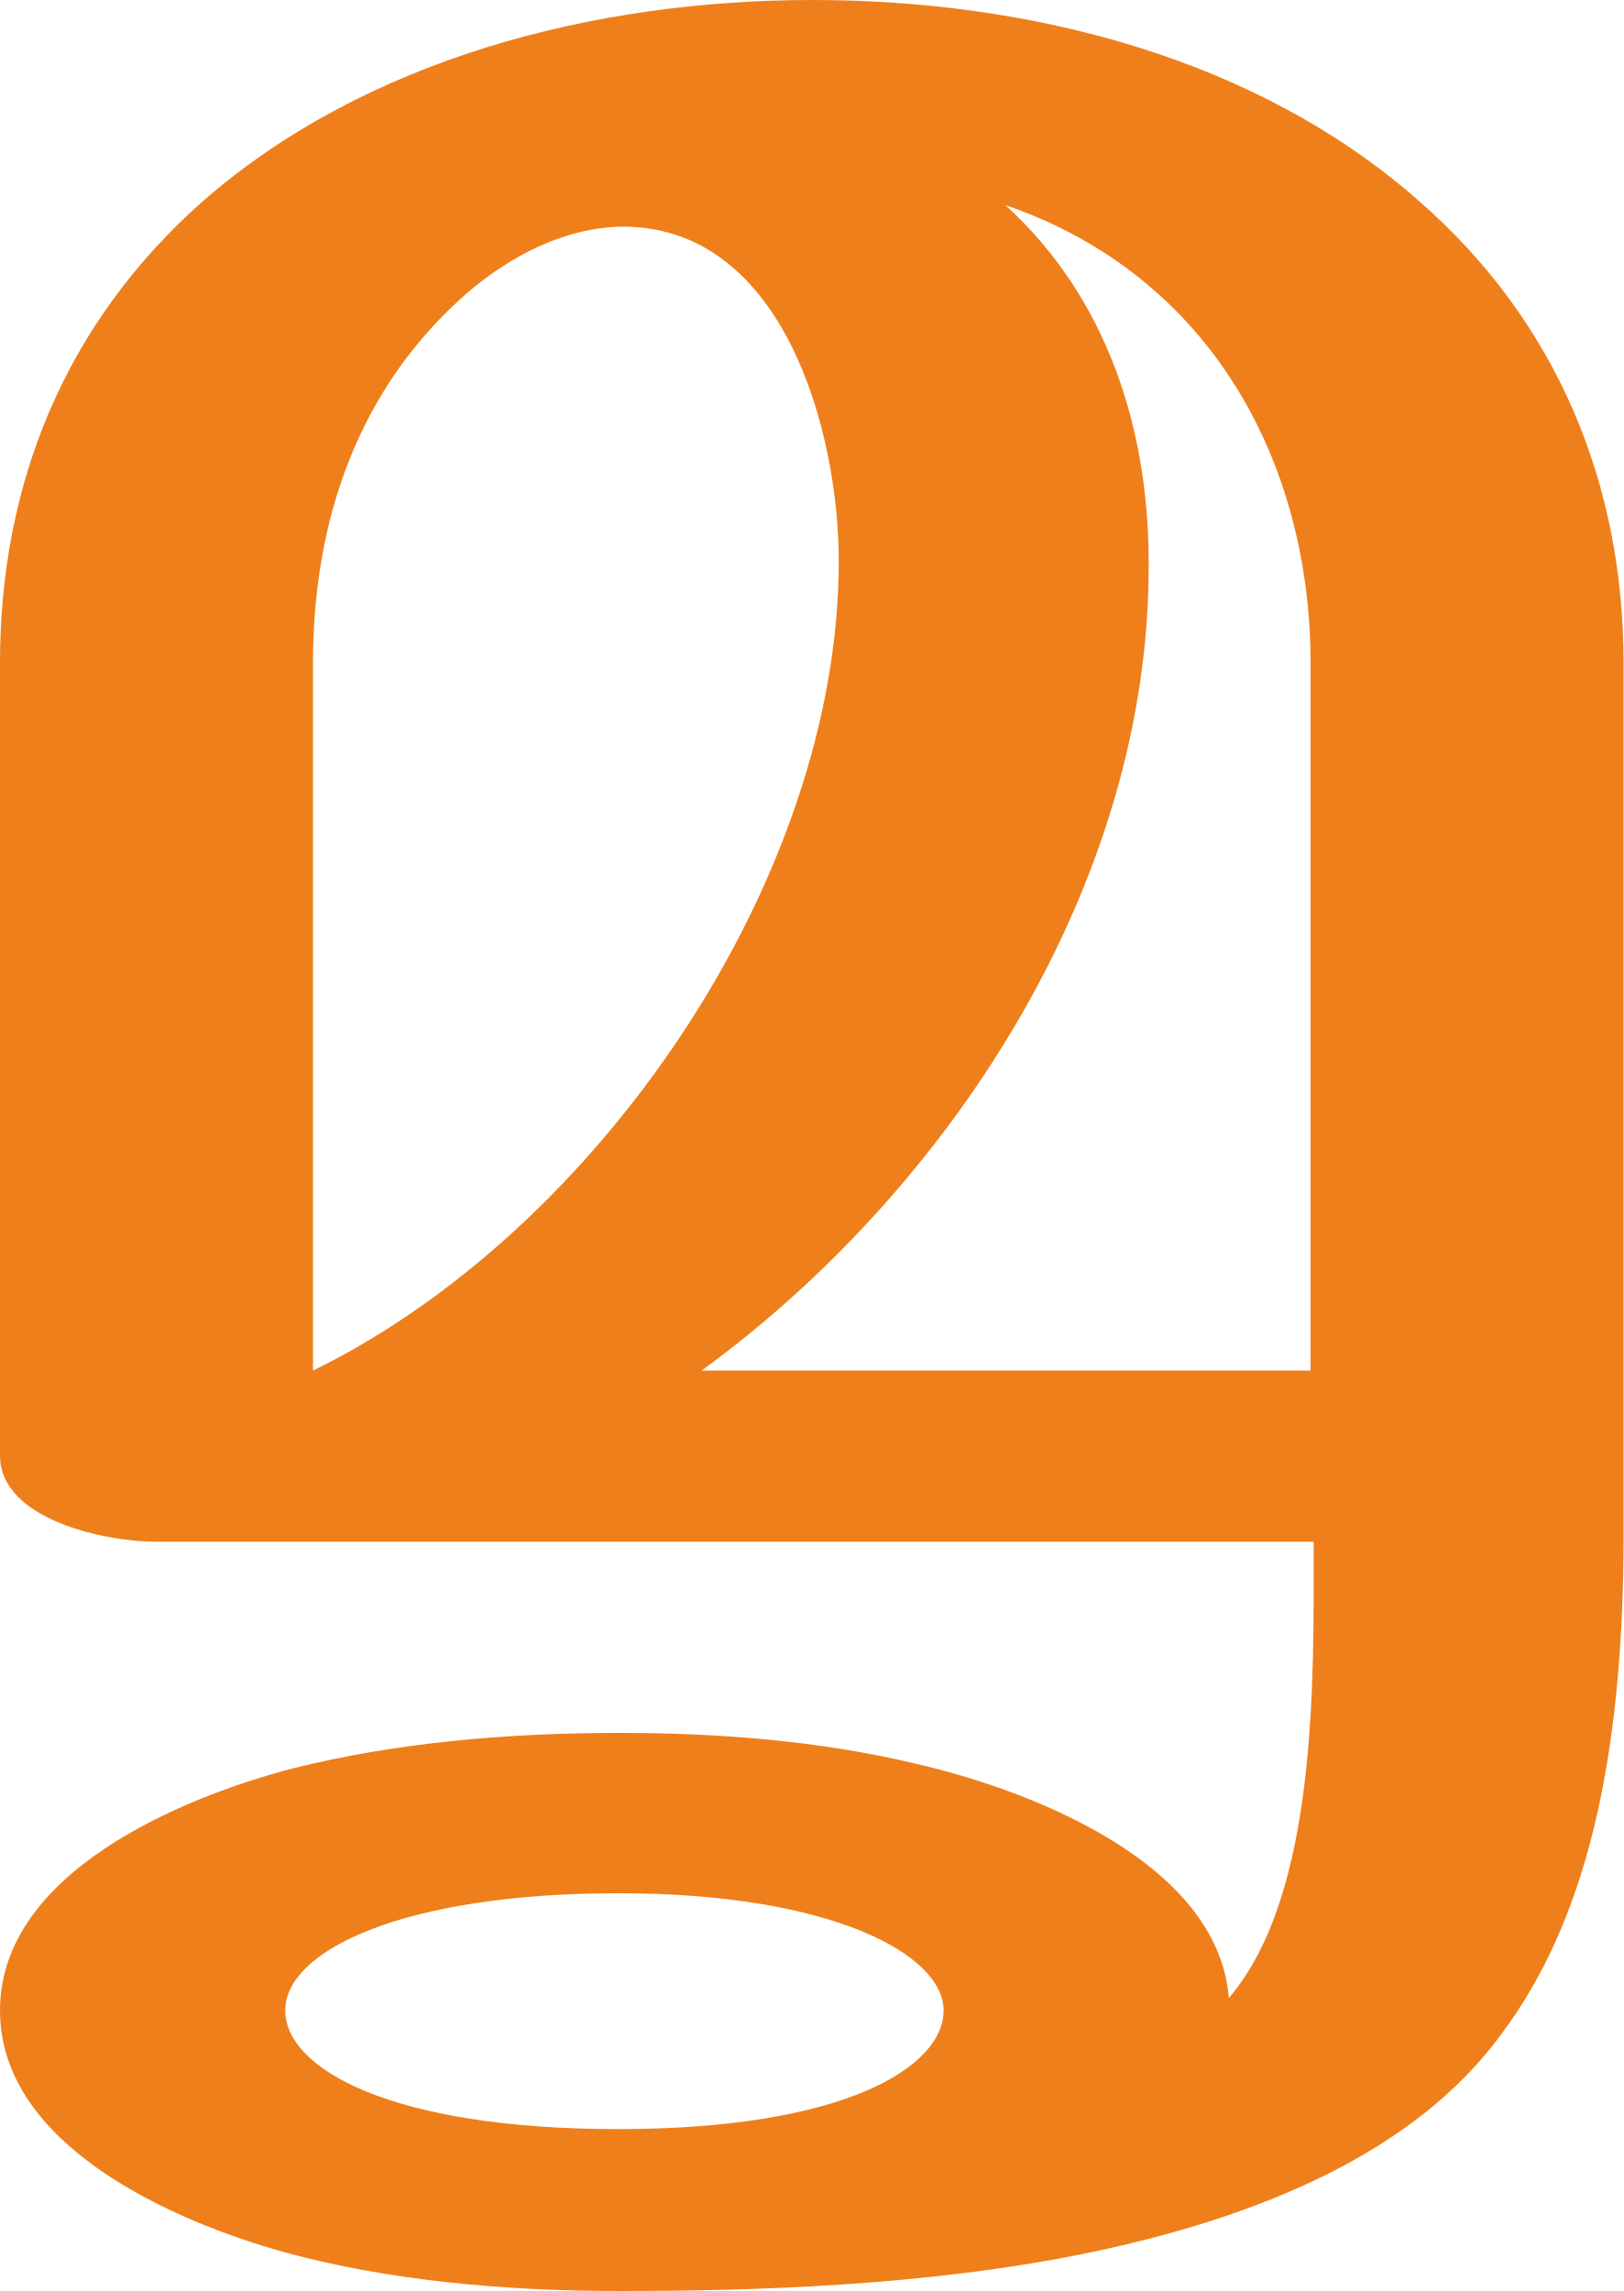
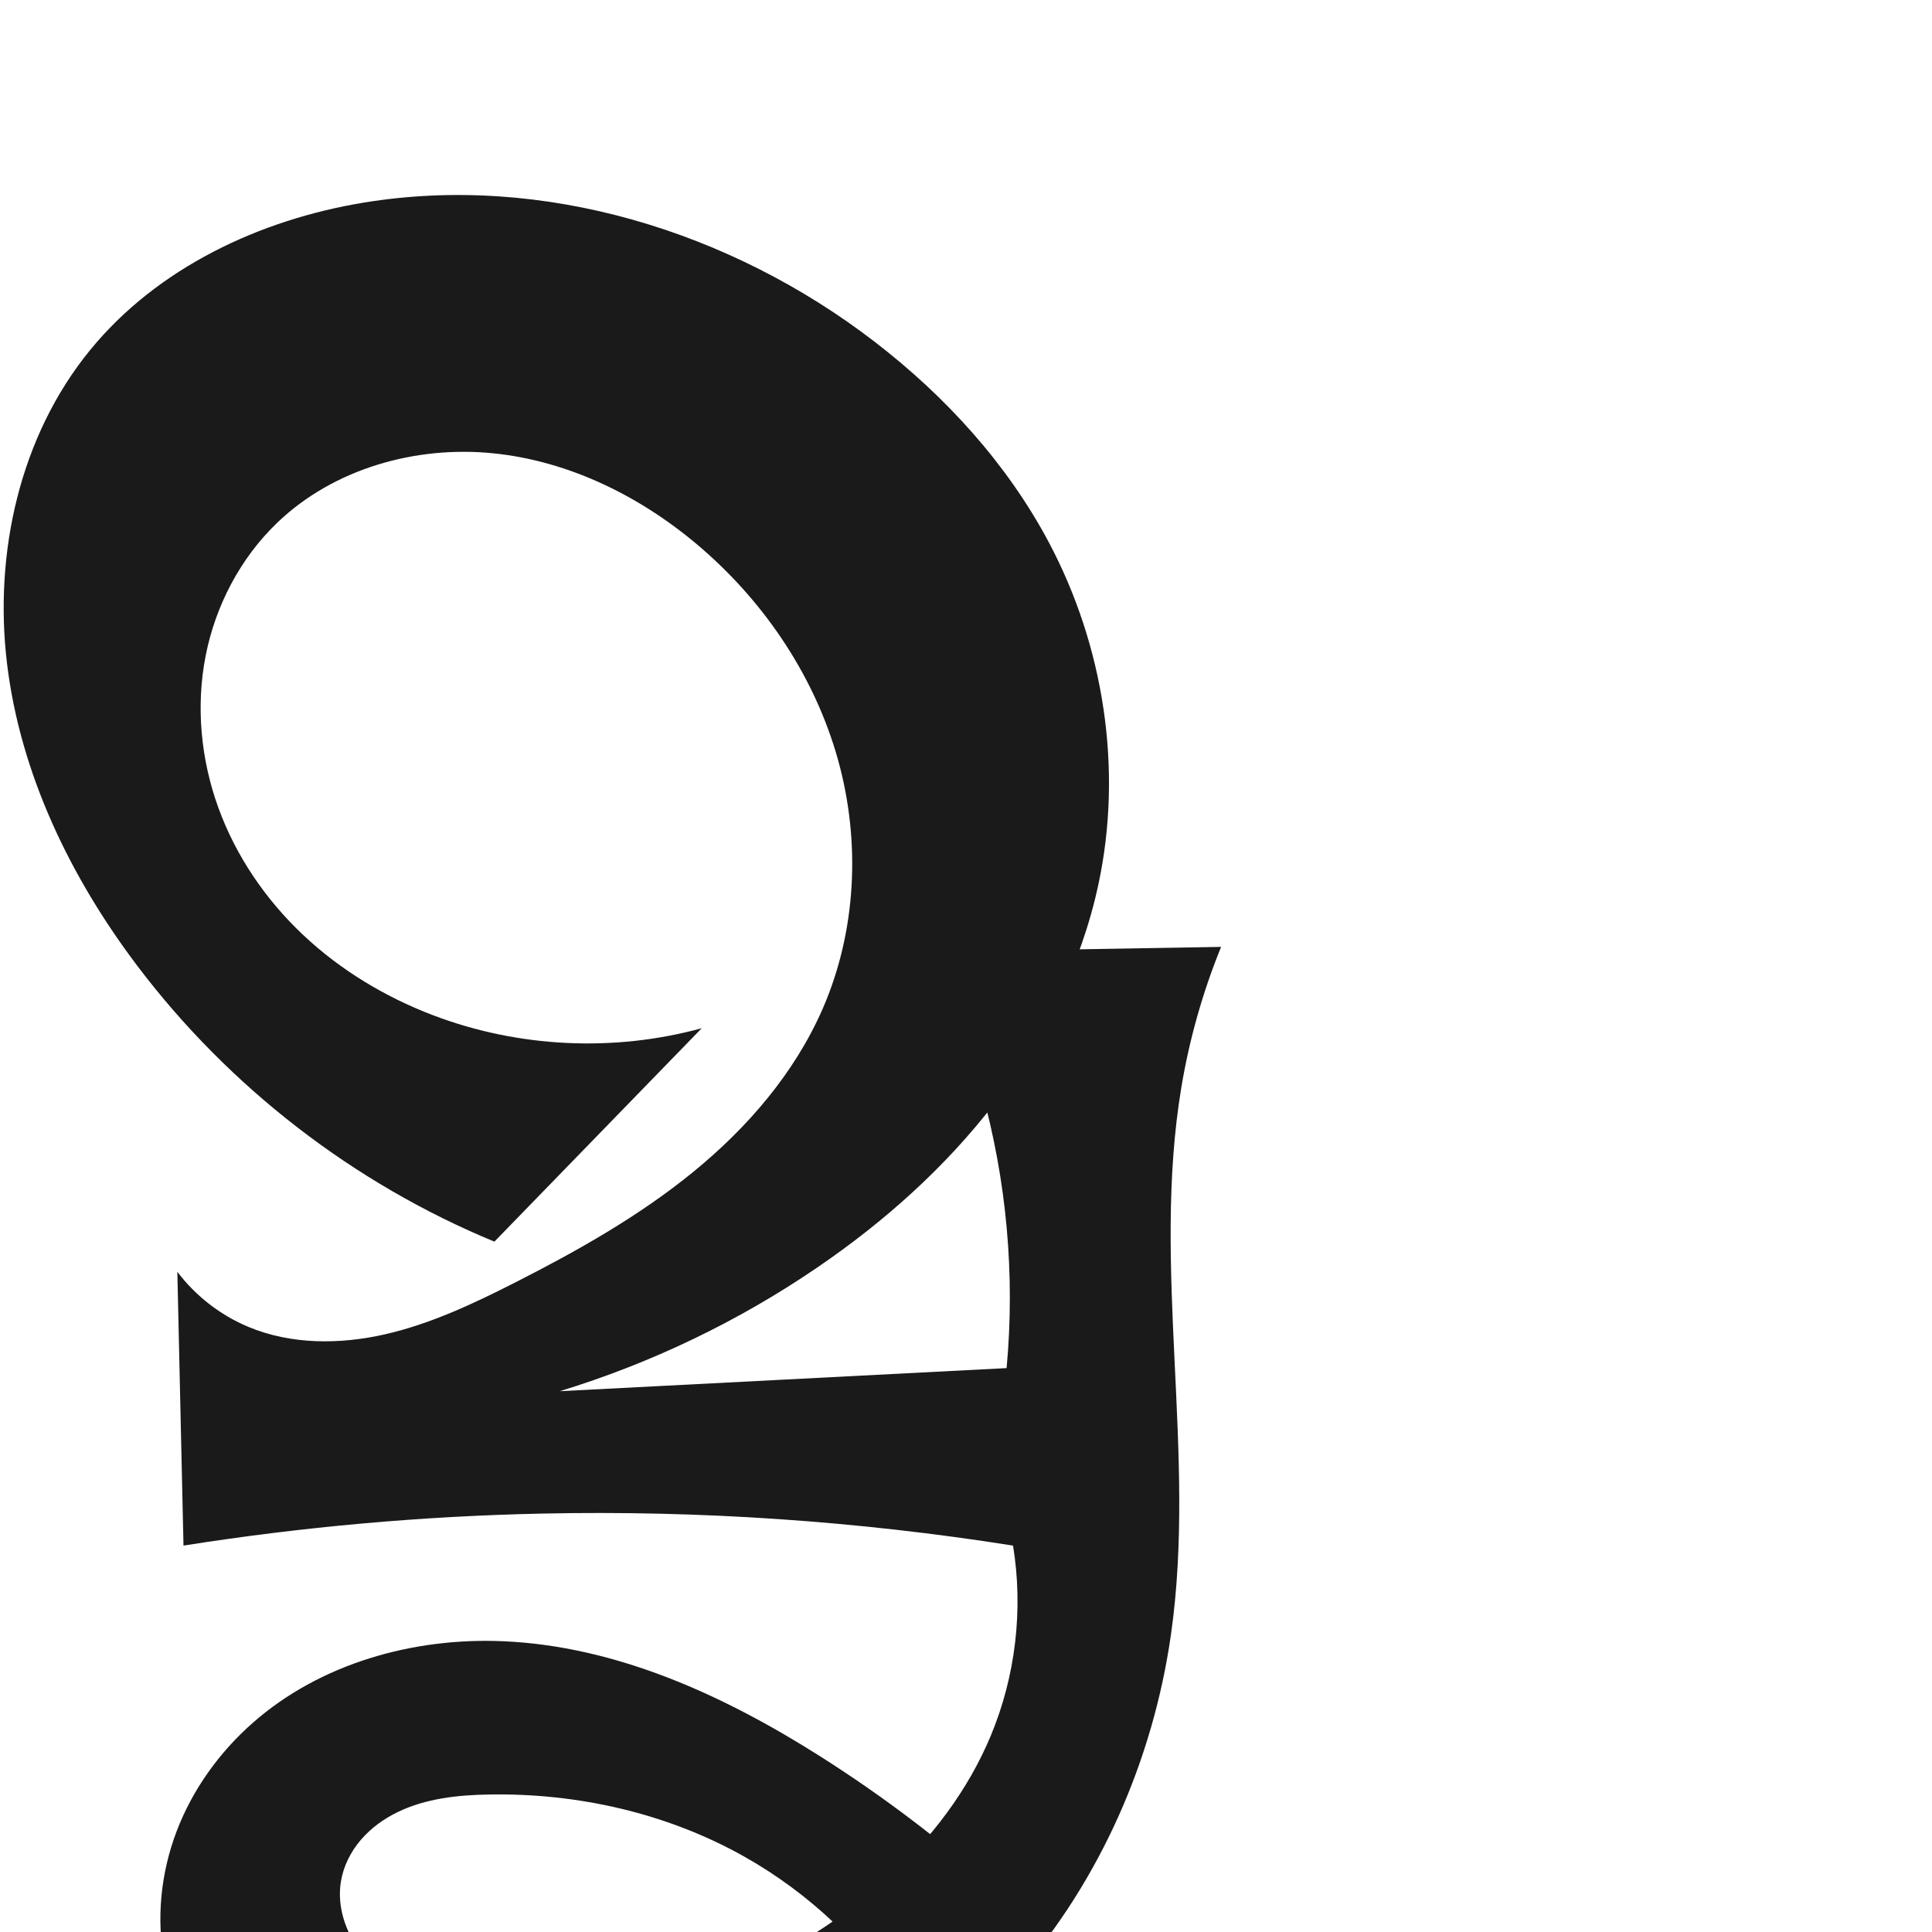
- <svg xmlns="http://www.w3.org/2000/svg" xml:space="preserve" width="1053px" height="1486px" version="1.1" style="shape-rendering:geometricPrecision; text-rendering:geometricPrecision; image-rendering:optimizeQuality; fill-rule:evenodd; clip-rule:evenodd" viewBox="0 0 1053 1486">
-   <defs>
-     <style type="text/css">
+ <svg xmlns="http://www.w3.org/2000/svg" xml:space="preserve" width="1000" height="1000" version="1.1" style="clip-rule:evenodd;fill-rule:evenodd;image-rendering:optimizeQuality;shape-rendering:geometricPrecision;text-rendering:geometricPrecision" viewBox="0 0 1000 1000" id="svg10">
+   <defs id="defs4">
+     <style type="text/css" id="style2">
   
    .fil0 {fill:#EF7F1A;fill-rule:nonzero}
   
  </style>
  </defs>
-   <g id="Layer_x0020_1">
-     <path class="fil0" d="M203 889l0 -459c0,-92 29,-178 100,-240 28,-24 64,-43 102,-43 104,1 139,134 139,217 0,207 -157,435 -341,525zm647 0l-395 0c158,-115 291,-313 290,-524 0,-87 -27,-172 -93,-232 134,46 198,168 198,297l0 459zm-449 597c86,0 200,-3 306,-25 110,-23 211,-65 267,-142 53,-71 79,-173 79,-323l0 -566c0,-116 -43,-221 -132,-299 -106,-94 -254,-131 -394,-131 -141,0 -290,38 -396,131 -89,79 -131,183 -131,299l0 514c0,42 69,56 101,56l751 0c0,88 3,228 -55,296 -7,-88 -129,-135 -203,-152 -63,-15 -128,-20 -193,-20 -70,0 -143,6 -211,23 -73,19 -190,68 -190,157 0,88 113,137 185,157 66,18 141,25 216,25zm0 -105c-147,0 -216,-39 -216,-77 0,-39 77,-76 216,-76 139,0 211,40 211,76 0,37 -65,77 -211,77z" />
-   </g>
+   <path style="clip-rule:evenodd;display:inline;fill:#1a1a1a;fill-rule:nonzero;stroke:none;stroke-width:1.803px;stroke-linecap:butt;stroke-linejoin:miter;stroke-opacity:1;image-rendering:optimizeQuality;shape-rendering:geometricPrecision;text-rendering:geometricPrecision" d="m 512.836,898.379 c -11.823,28.369 -30.87,53.443 -53.67,74.052 -22.8,20.61 -49.298,36.869 -77.165,49.832 -25.978,12.085 -53.5,21.443 -81.994,24.45 -28.493,3.007 -58.082,-0.593 -83.771,-13.282 -11.471,-5.666 -22.239,-13.25 -29.896,-23.5 -7.657,-10.25 -11.951,-23.395 -9.891,-36.023 1.3,-7.968 5.064,-15.448 10.312,-21.583 5.248,-6.135 11.941,-10.955 19.213,-14.461 14.544,-7.013 31.054,-8.757 47.198,-9.037 45.827,-0.796 92.1,9.653 132.042,32.133 33.565,18.891 62.378,46.152 83.098,78.62 l 49.213,-59.829 c -28.806,-26.029 -59.819,-49.615 -92.596,-70.423 -49.946,-31.707 -105.788,-57.395 -164.897,-59.845 -46.293,-1.919 -94.132,11.521 -128.974,42.063 -17.421,15.271 -31.369,34.617 -39.617,56.266 -8.248,21.648 -10.697,45.585 -6.231,68.317 3.912,19.909 13.047,38.668 25.654,54.566 12.606,15.899 28.626,28.97 46.326,38.89 35.4,19.84 76.825,26.873 117.404,26.559 95.131,-0.735 189.9,-42.36 252.307,-114.164 42.772,-49.213 69.976,-111.387 79.187,-175.935 13.36,-93.623 -10.158,-189.855 5.361,-283.144 4.146,-24.925 11.065,-49.388 20.587,-72.793 l -151.65,2.605 c 11.491,22.914 20.766,46.938 27.654,71.629 13.002,46.611 17.424,95.6 12.979,143.786 l -231.307,11.956 c 47.264,-14.445 92.324,-36.076 133.155,-63.921 34.701,-23.665 66.481,-51.95 92.029,-85.289 25.548,-33.339 44.762,-71.845 53.59,-112.909 C 581.306,398.346 571.448,334.428 542.809,280.588 521.161,239.89 489.334,205.092 452.81,176.967 378.346,119.626 281.076,89.654 188.332,104.866 134.275,113.733 81.459,138.672 46.753,181.054 10.309,225.558 -3.248,286.236 3.625,343.346 c 6.873,57.11 32.807,110.754 67.498,156.638 47.49,62.812 111.999,112.626 184.779,142.686 L 363.218,532.203 c -45.459,12.452 -94.85,10.085 -138.91,-6.655 -24.859,-9.445 -48.088,-23.413 -67.44,-41.652 -19.352,-18.239 -34.764,-40.79 -43.838,-65.787 -9.074,-24.996 -11.704,-52.43 -6.614,-78.53 5.089,-26.101 18.005,-50.761 37.218,-69.146 29.124,-27.869 71.488,-39.85 111.595,-35.812 40.107,4.038 77.828,23.04 108.257,49.477 33.125,28.778 58.467,66.852 70.25,109.121 11.783,42.268 9.631,88.628 -7.898,128.854 -14.499,33.271 -38.895,61.558 -67.012,84.505 -28.117,22.947 -59.968,40.869 -92.325,57.307 -21.481,10.913 -43.488,21.305 -66.972,26.694 -23.484,5.39 -48.786,5.485 -71.015,-3.812 -14.457,-6.047 -27.267,-15.982 -36.72,-28.48 L 94.977,800 c 61.524,-9.737 123.711,-15.282 185.987,-16.584 81.405,-1.701 162.961,3.856 243.382,16.584 5.392,33.01 1.356,67.506 -11.51,98.379 z" id="path979-0-6-9" />
</svg>
